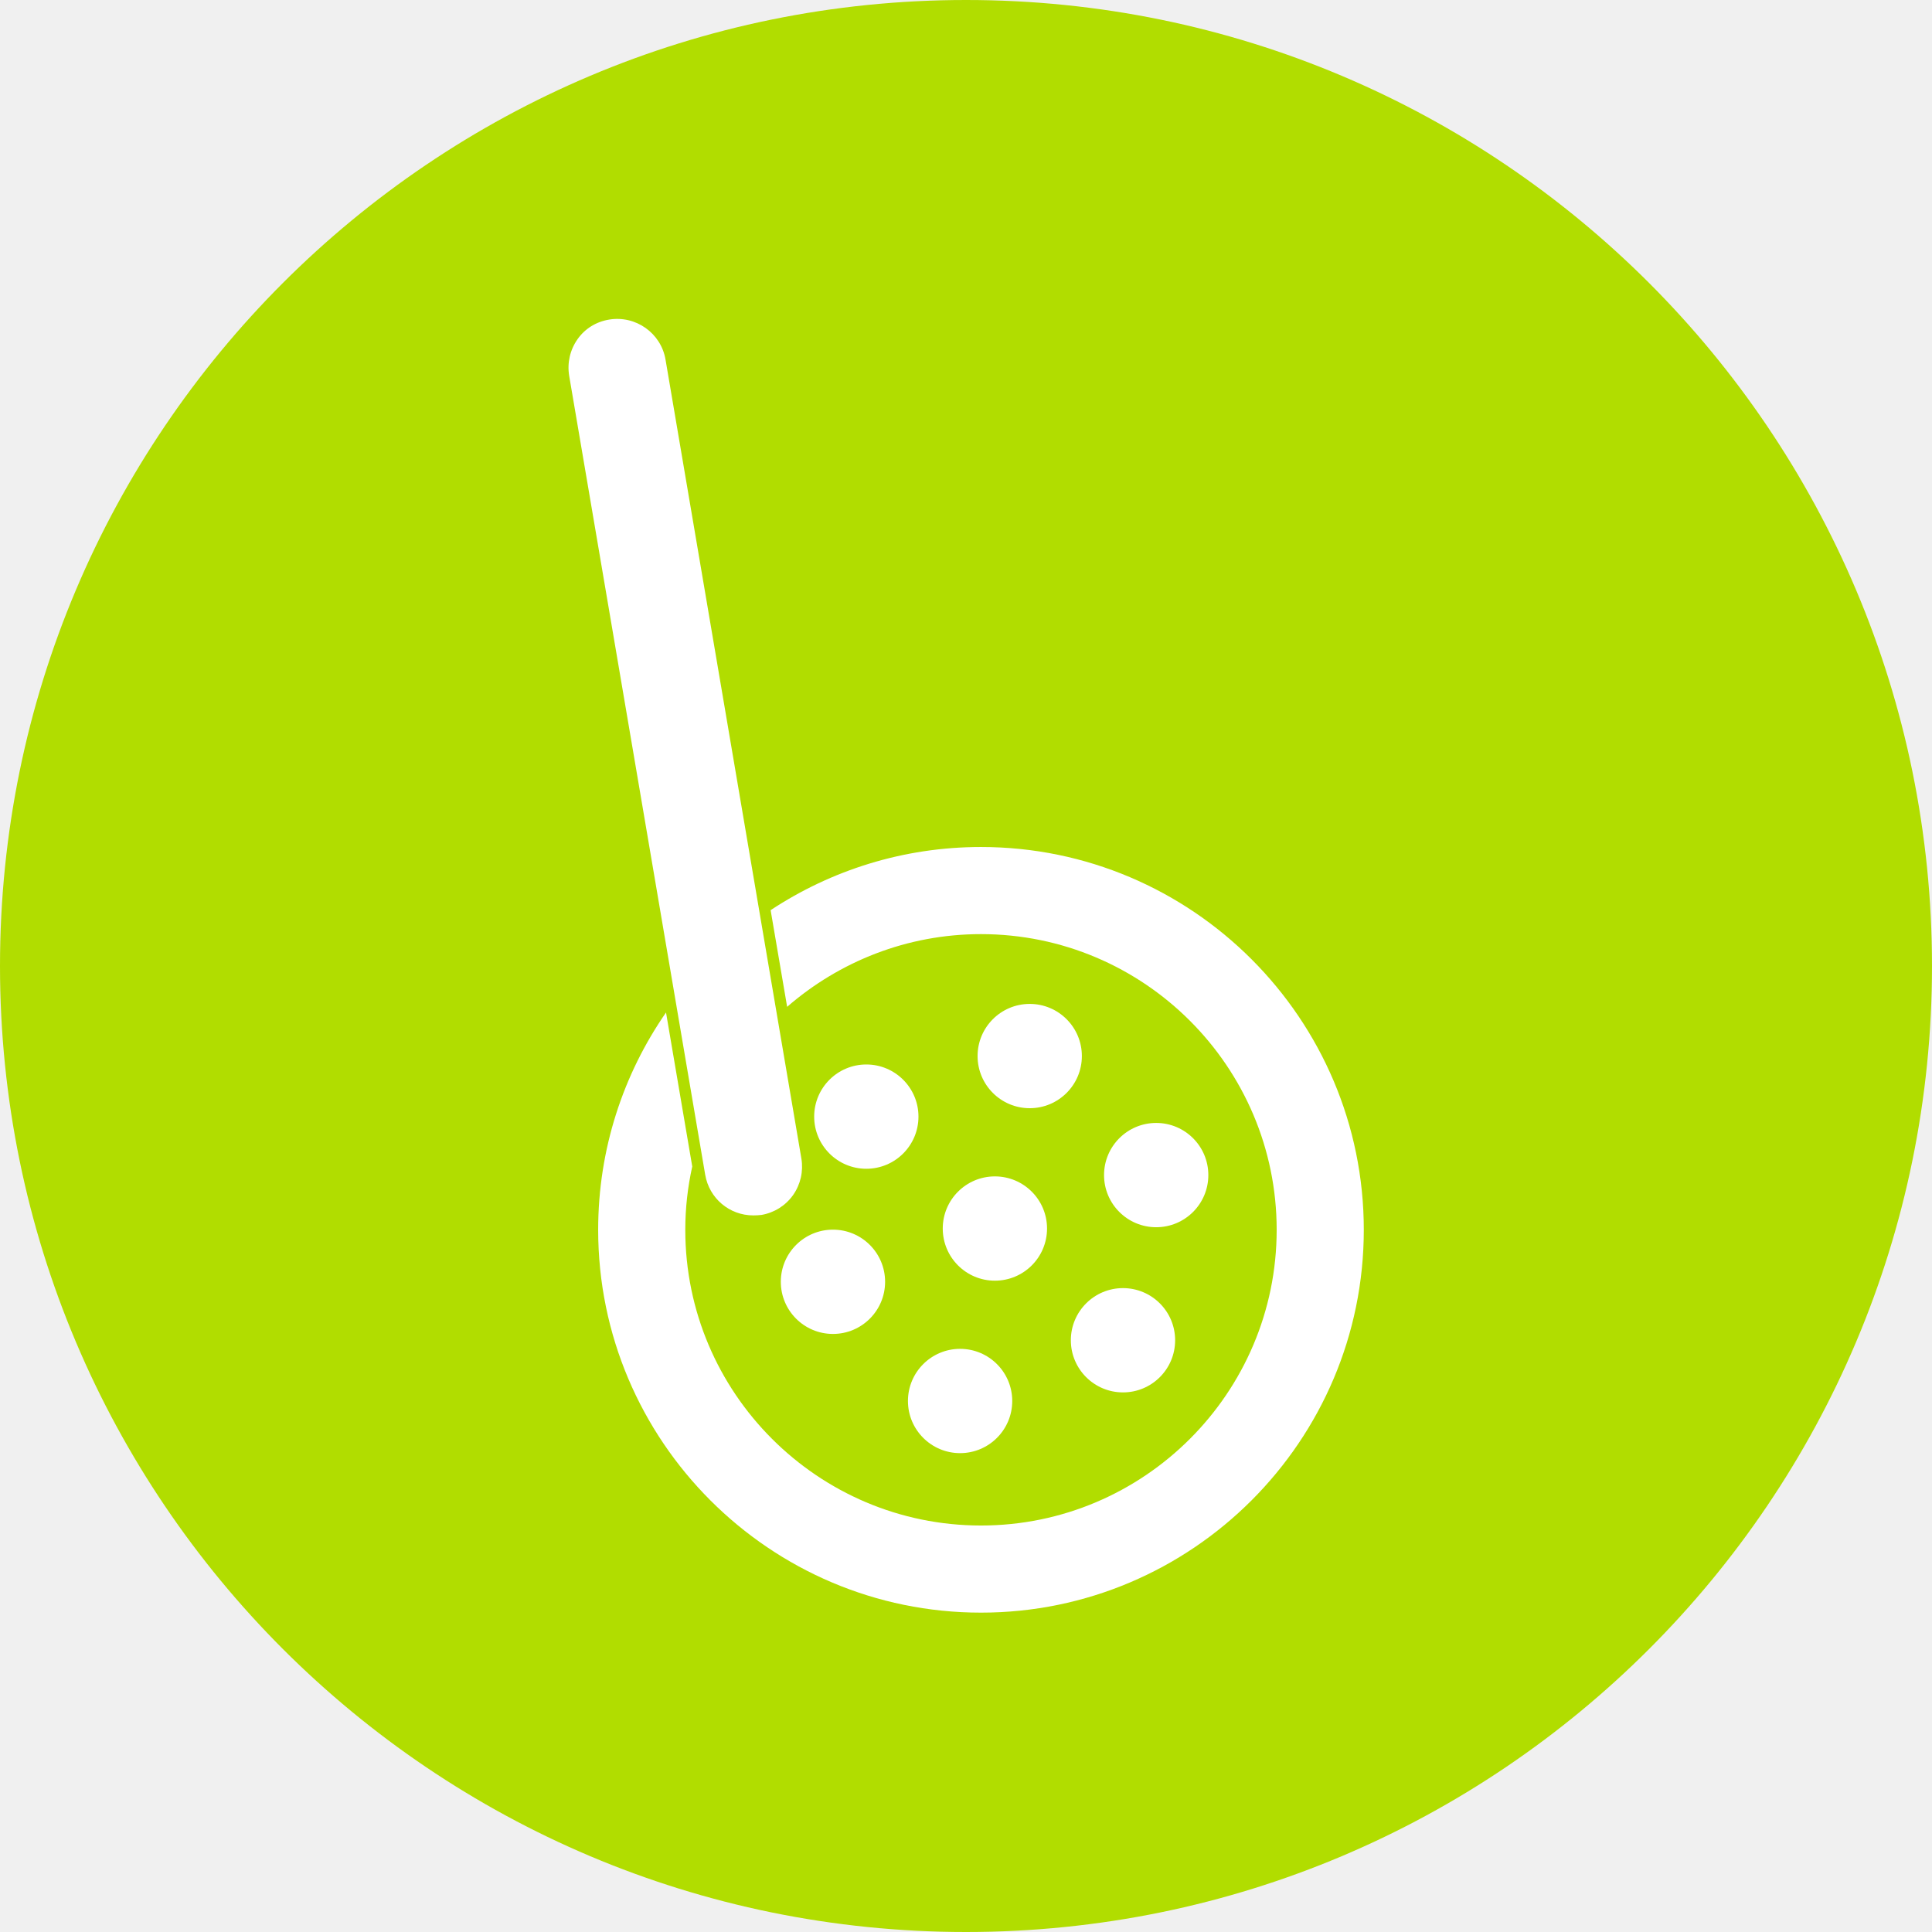
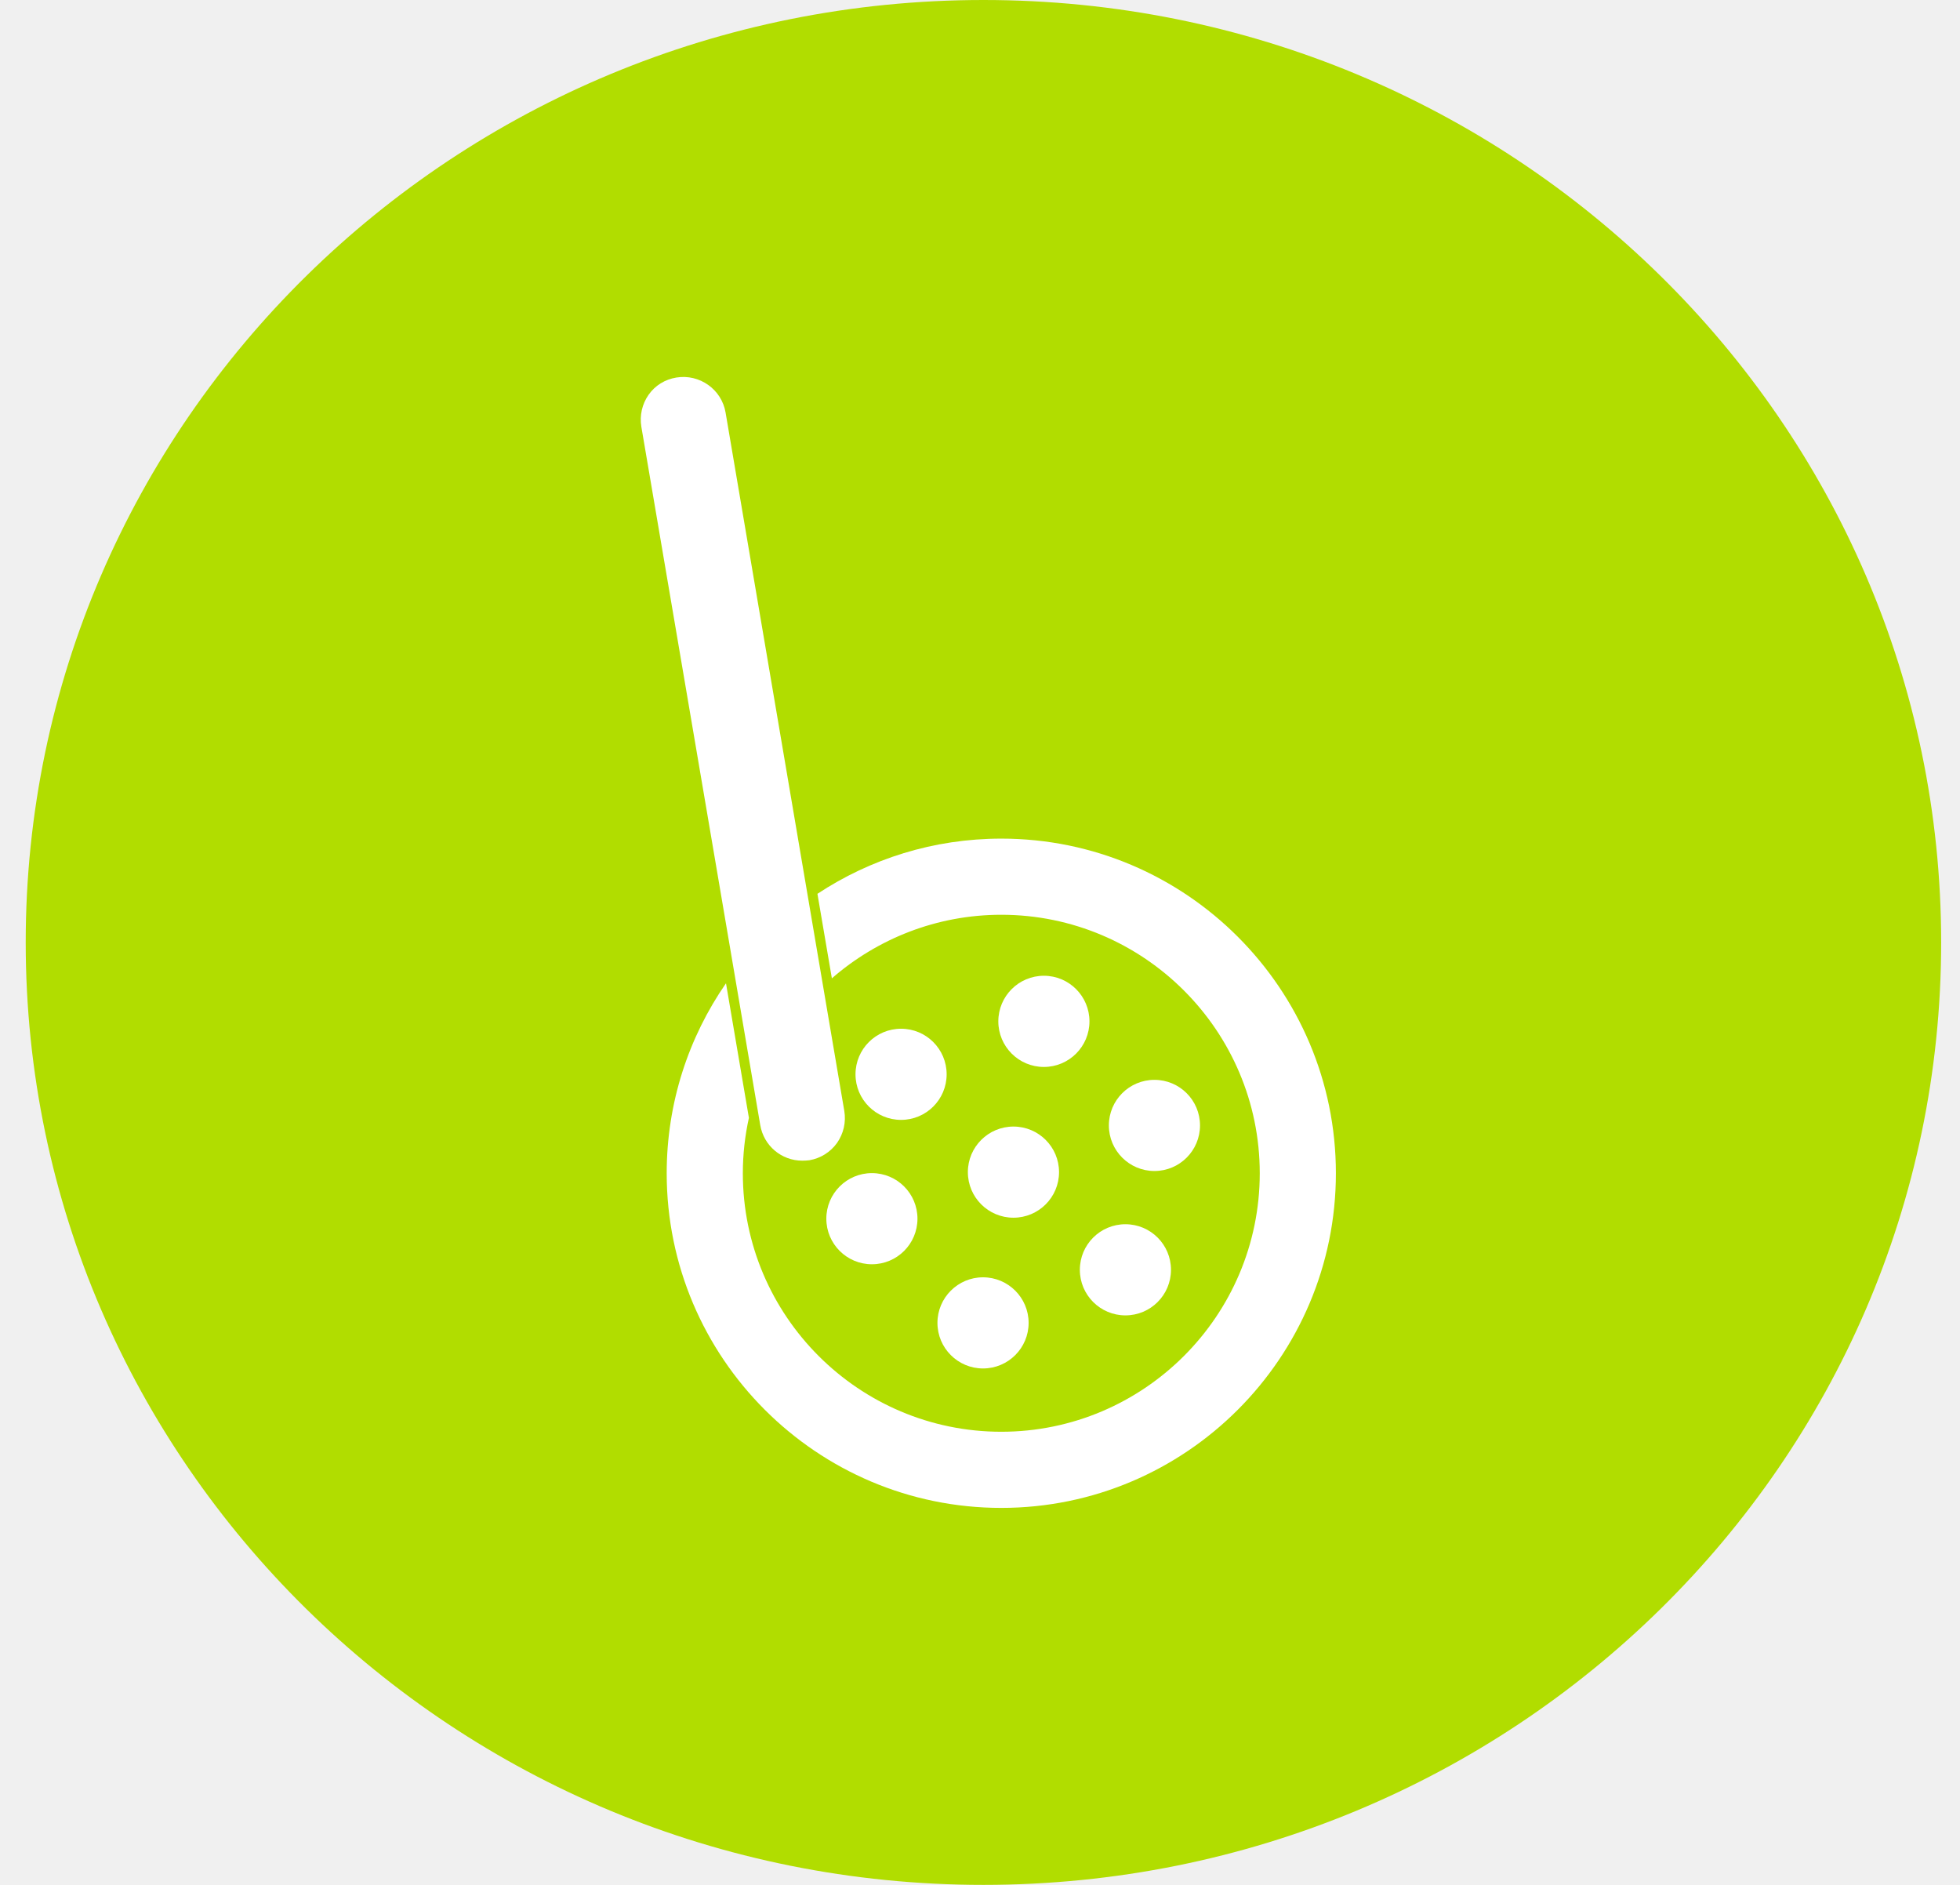
- <svg xmlns="http://www.w3.org/2000/svg" width="418" height="418" viewBox="0 0 418 418" fill="none">
-   <circle cx="209" cy="209" r="209" fill="url(#paint0_linear_685_631)" />
-   <path d="M162.98 262.96C157.83 262.96 153.45 259.282 152.574 254.166L123.144 81.3C122.689 78.532 123.319 75.73 124.931 73.417C126.543 71.105 128.995 69.598 131.798 69.143C137.544 68.197 143.009 72.051 143.99 77.797L173.385 250.663C173.841 253.431 173.21 256.233 171.599 258.546C169.952 260.858 167.534 262.365 164.767 262.855C164.171 262.925 163.575 262.96 162.98 262.96Z" fill="white" />
-   <path d="M212.241 183.254C195.424 183.254 179.798 188.299 166.73 196.918L170.303 217.834C181.55 208.059 196.23 202.103 212.241 202.103C247.522 202.103 276.216 230.797 276.216 266.078C276.216 301.359 247.522 330.054 212.241 330.054C176.96 330.054 148.266 301.359 148.266 266.078C148.266 261.384 148.792 256.794 149.773 252.379L144.097 219.06C134.847 232.409 129.417 248.631 129.417 266.078C129.417 311.73 166.555 348.903 212.241 348.903C257.928 348.903 295.066 311.73 295.066 266.078C295.066 220.427 257.928 183.254 212.241 183.254Z" fill="white" />
-   <path d="M207.721 314.395C213.952 314.395 219.003 309.344 219.003 303.114C219.003 296.883 213.952 291.832 207.721 291.832C201.491 291.832 196.44 296.883 196.44 303.114C196.44 309.344 201.491 314.395 207.721 314.395Z" fill="white" />
-   <path d="M242.966 301.254C249.196 301.254 254.247 296.204 254.247 289.973C254.247 283.742 249.196 278.691 242.966 278.691C236.735 278.691 231.684 283.742 231.684 289.973C231.684 296.204 236.735 301.254 242.966 301.254Z" fill="white" />
-   <path d="M215.251 277.083C221.482 277.083 226.533 272.032 226.533 265.801C226.533 259.57 221.482 254.52 215.251 254.52C209.021 254.52 203.97 259.57 203.97 265.801C203.97 272.032 209.021 277.083 215.251 277.083Z" fill="white" />
-   <path d="M180.216 288.606C186.446 288.606 191.497 283.555 191.497 277.324C191.497 271.094 186.446 266.043 180.216 266.043C173.985 266.043 168.934 271.094 168.934 277.324C168.934 283.555 173.985 288.606 180.216 288.606Z" fill="white" />
-   <path d="M250.148 265.518C256.379 265.518 261.43 260.467 261.43 254.237C261.43 248.006 256.379 242.955 250.148 242.955C243.918 242.955 238.867 248.006 238.867 254.237C238.867 260.467 243.918 265.518 250.148 265.518Z" fill="white" />
-   <path d="M222.786 239.766C229.017 239.766 234.068 234.715 234.068 228.485C234.068 222.254 229.017 217.203 222.786 217.203C216.556 217.203 211.505 222.254 211.505 228.485C211.505 234.715 216.556 239.766 222.786 239.766Z" fill="white" />
-   <path d="M187.433 252.87C193.664 252.87 198.715 247.819 198.715 241.588C198.715 235.358 193.664 230.307 187.433 230.307C181.203 230.307 176.152 235.358 176.152 241.588C176.152 247.819 181.203 252.87 187.433 252.87Z" fill="white" />
-   <defs>
-     <linearGradient id="paint0_linear_685_631" x1="-34.5" y1="373" x2="511" y2="56.5" gradientUnits="userSpaceOnUse">
-       <stop offset="0.156" stop-color="#B1DD00" />
-     </linearGradient>
-   </defs>
+ <svg xmlns="http://www.w3.org/2000/svg" width="52" height="50" viewBox="0 0 52 50" fill="none">
+   <ellipse cx="26.091" cy="25" rx="25.409" ry="25" fill="#B1DD00" />
+   <path d="M21.285 30.789C20.733 30.789 20.264 30.394 20.17 29.846L17.015 11.318C16.967 11.022 17.034 10.721 17.207 10.473C17.38 10.226 17.643 10.064 17.943 10.015C18.559 9.914 19.145 10.327 19.25 10.943L22.4 29.471C22.449 29.767 22.381 30.068 22.209 30.316C22.032 30.563 21.773 30.725 21.477 30.777C21.413 30.785 21.349 30.789 21.285 30.789Z" fill="white" />
+   <path d="M26.565 22.246C24.762 22.246 23.088 22.787 21.687 23.71L22.07 25.952C23.275 24.904 24.849 24.266 26.565 24.266C30.346 24.266 33.422 27.341 33.422 31.123C33.422 34.904 30.346 37.98 26.565 37.98C22.783 37.98 19.708 34.904 19.708 31.123C19.708 30.62 19.764 30.128 19.869 29.654L19.261 26.083C18.27 27.514 17.688 29.253 17.688 31.123C17.688 36.016 21.668 40 26.565 40C31.462 40 35.442 36.016 35.442 31.123C35.442 26.23 31.462 22.246 26.565 22.246Z" fill="white" />
+   <path d="M26.08 36.301C26.748 36.301 27.29 35.76 27.29 35.092C27.29 34.425 26.748 33.883 26.08 33.883C25.413 33.883 24.871 34.425 24.871 35.092C24.871 35.76 25.413 36.301 26.08 36.301Z" fill="white" />
+   <path d="M29.858 34.893C30.526 34.893 31.067 34.352 31.067 33.684C31.067 33.016 30.526 32.475 29.858 32.475C29.19 32.475 28.649 33.016 28.649 33.684C28.649 34.352 29.19 34.893 29.858 34.893Z" fill="white" />
+   <path d="M26.888 32.302C27.555 32.302 28.097 31.761 28.097 31.093C28.097 30.425 27.555 29.884 26.888 29.884C26.22 29.884 25.678 30.425 25.678 31.093C25.678 31.761 26.22 32.302 26.888 32.302Z" fill="white" />
+   <path d="M23.132 33.537C23.8 33.537 24.341 32.996 24.341 32.328C24.341 31.66 23.8 31.119 23.132 31.119C22.465 31.119 21.923 31.66 21.923 32.328C21.923 32.996 22.465 33.537 23.132 33.537Z" fill="white" />
+   <path d="M30.628 31.063C31.296 31.063 31.837 30.521 31.837 29.854C31.837 29.186 31.296 28.645 30.628 28.645C29.96 28.645 29.419 29.186 29.419 29.854C29.419 30.521 29.96 31.063 30.628 31.063Z" fill="white" />
+   <path d="M27.695 28.303C28.363 28.303 28.904 27.761 28.904 27.094C28.904 26.426 28.363 25.884 27.695 25.884C27.027 25.884 26.486 26.426 26.486 27.094C26.486 27.761 27.027 28.303 27.695 28.303Z" fill="white" />
+   <path d="M23.906 29.707C24.574 29.707 25.115 29.166 25.115 28.498C25.115 27.83 24.574 27.289 23.906 27.289C23.238 27.289 22.697 27.83 22.697 28.498C22.697 29.166 23.238 29.707 23.906 29.707Z" fill="white" />
</svg>
